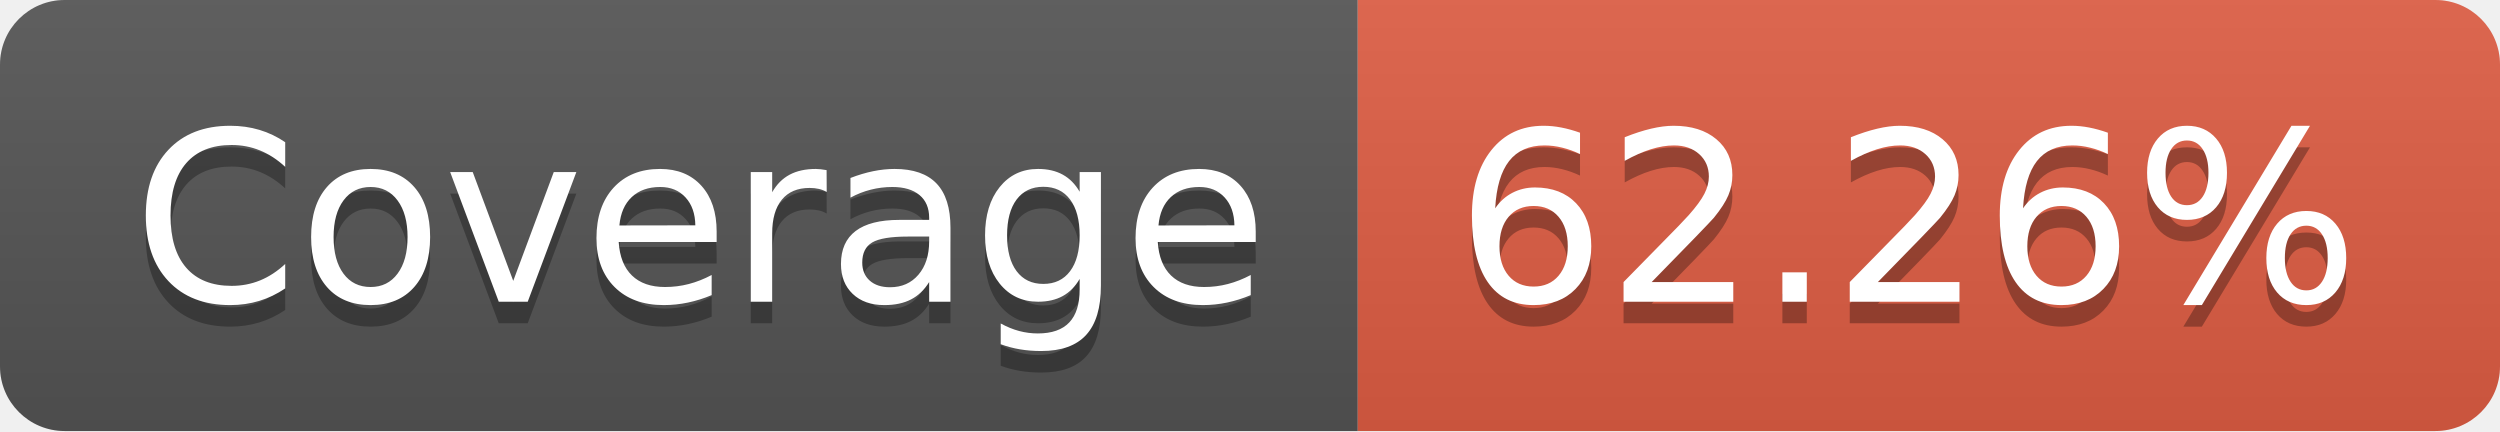
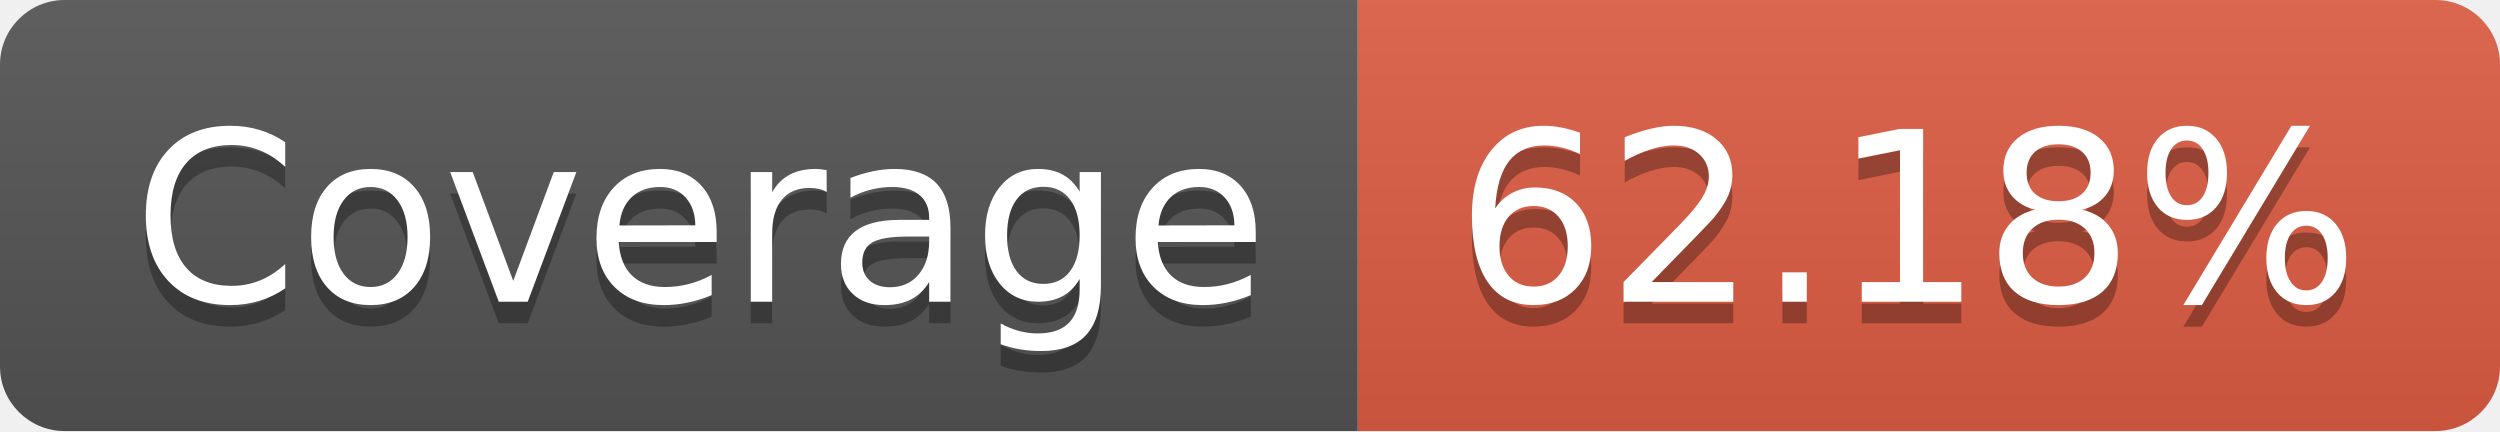
- <svg xmlns="http://www.w3.org/2000/svg" width="116" height="20" role="img" aria-label="Coverage: 62.26%">
+ <svg xmlns="http://www.w3.org/2000/svg" width="116" height="20" role="img" aria-label="Coverage: 62.18%">
  <linearGradient id="s" x2="0" y2="100%">
    <stop offset="0" stop-color="#bbb" stop-opacity=".1" />
    <stop offset="1" stop-opacity=".1" />
  </linearGradient>
  <clipPath id="r">
    <rect width="116" height="20" rx="3" fill="#fff" />
  </clipPath>
  <g clip-path="url(#r)">
    <rect width="63" height="20" fill="#555" />
    <rect x="63" width="53" height="20" fill="#e05d44" />
    <rect width="116" height="20" fill="url(#s)" />
  </g>
  <g fill="#fff" text-anchor="middle" font-family="Verdana,Geneva,DejaVu Sans,sans-serif" text-rendering="geometricPrecision" font-size="110">
    <text aria-hidden="true" x="325" y="150" fill="#010101" fill-opacity=".3" transform="scale(.1)" textLength="530">Coverage</text>
    <text x="325" y="140" transform="scale(.1)" fill="#fff" textLength="530">Coverage</text>
-     <text aria-hidden="true" x="885" y="150" fill="#010101" fill-opacity=".3" transform="scale(.1)" textLength="430">62.26%</text>
-     <text x="885" y="140" transform="scale(.1)" fill="#fff" textLength="430">62.26%</text>
+     <text aria-hidden="true" x="885" y="150" fill="#010101" fill-opacity=".3" transform="scale(.1)" textLength="430">62.18%</text>
+     <text x="885" y="140" transform="scale(.1)" fill="#fff" textLength="430">62.18%</text>
  </g>
</svg>
